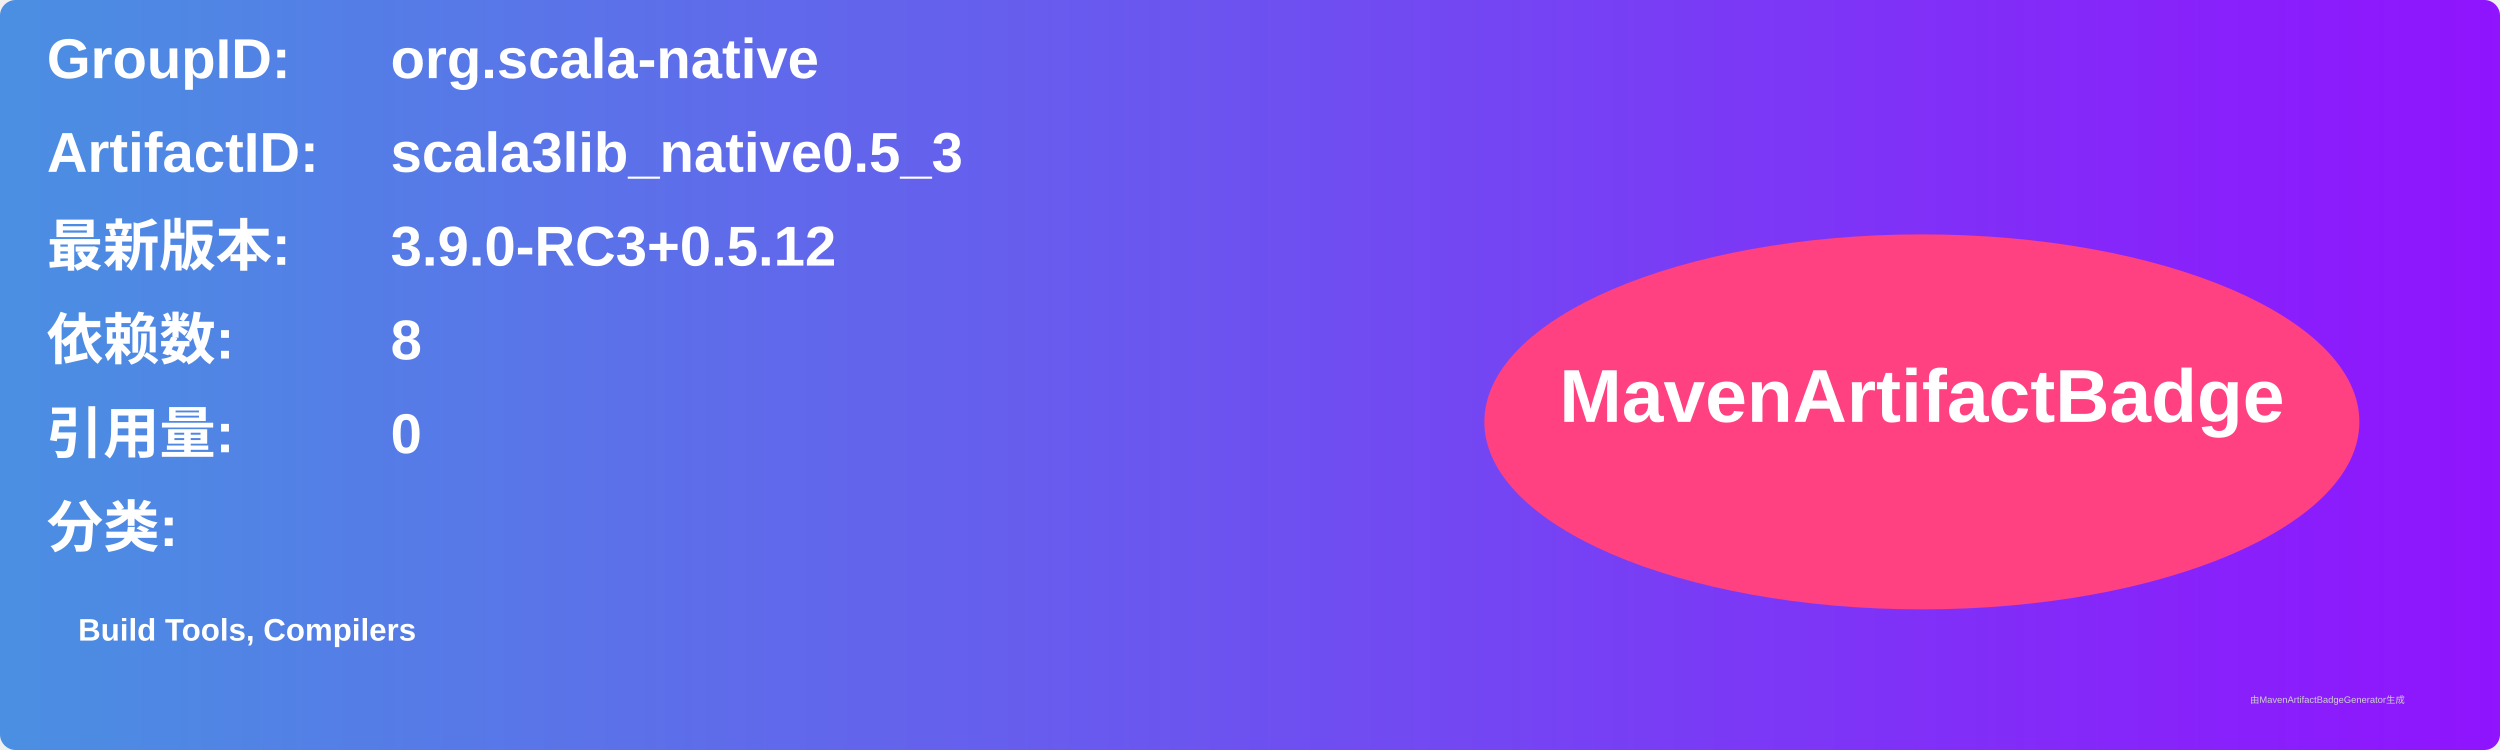
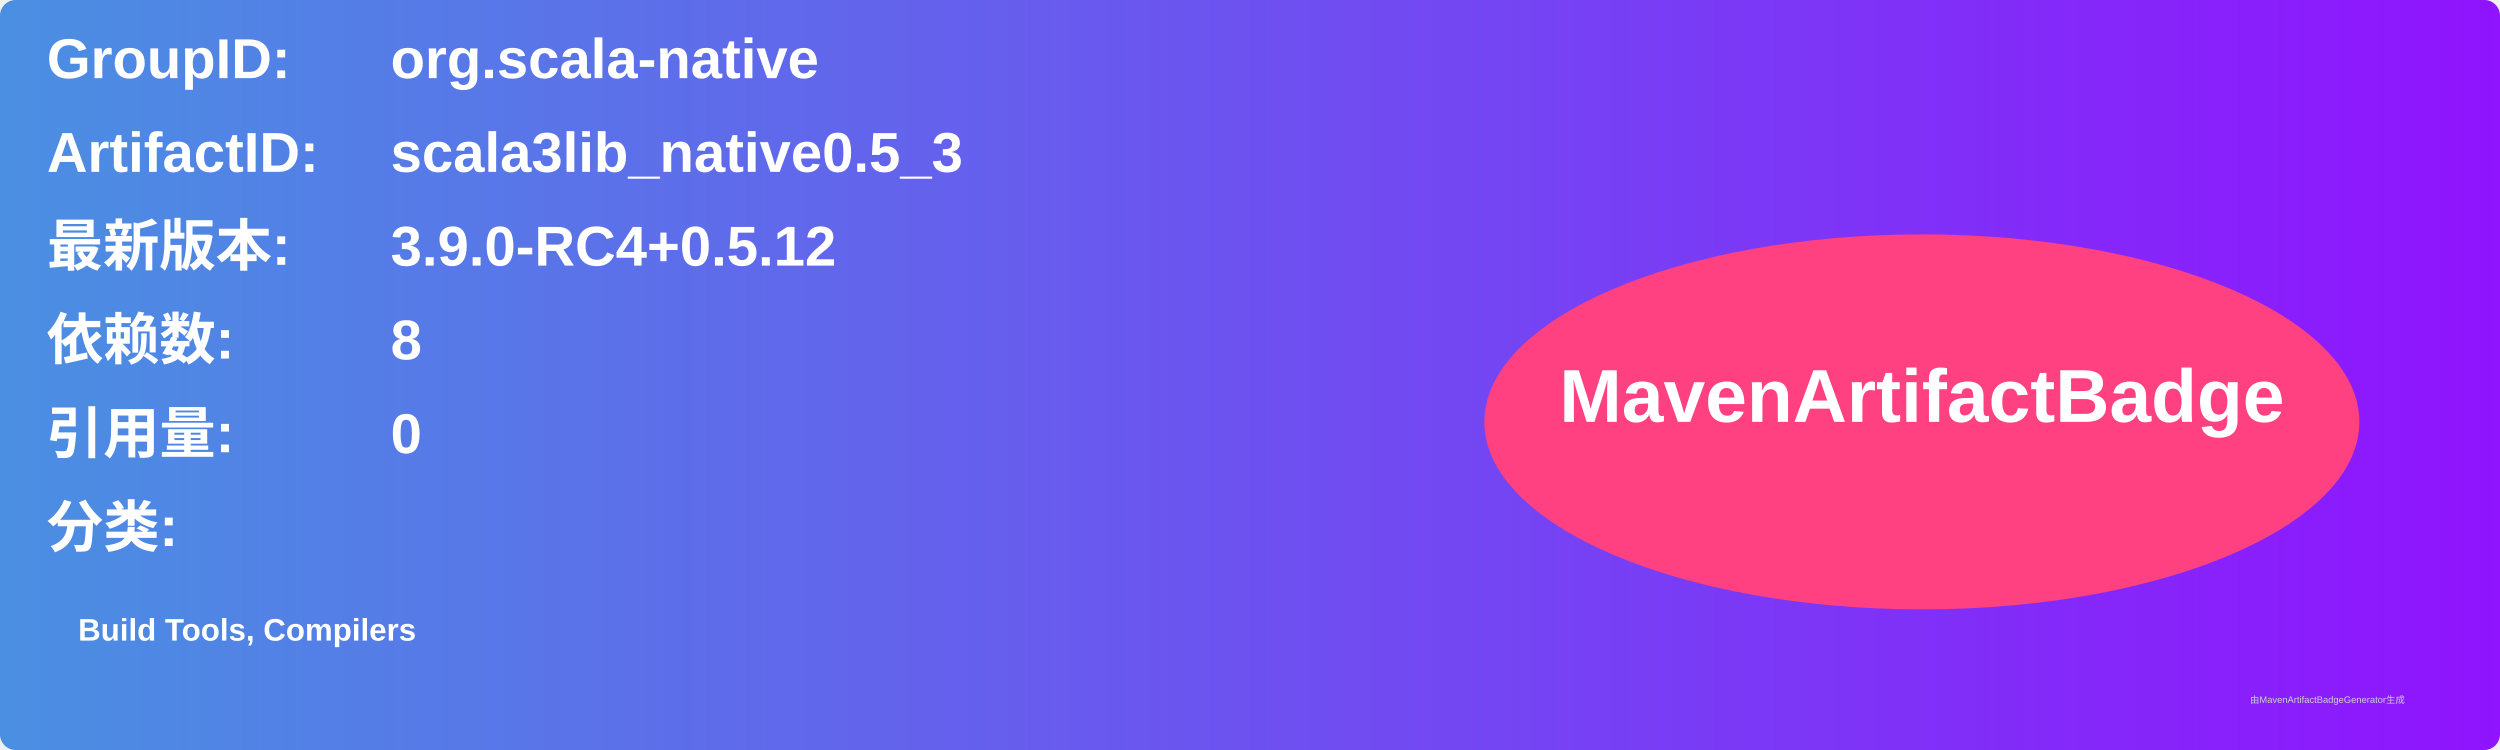
<svg xmlns="http://www.w3.org/2000/svg" width="800" height="240" viewBox="0 0 800 240">
  <linearGradient id="grad" x1="0%" y1="0%" x2="100%" y2="0%">
    <stop offset="0%" stop-color="#4a90e2" />
    <stop offset="100%" stop-color="#9013fe" />
  </linearGradient>
  <rect width="100%" height="100%" rx="5" ry="5" fill="url(#grad)" />
  <g transform="translate(15, 15)">
    <text x="0" y="10" font-family="Arial" font-size="18" fill="white" font-weight="bold" width="260">GroupID:</text>
    <text x="110" y="10" font-family="Arial" font-size="18" fill="white" font-weight="bold" width="460">org.scala-native</text>
    <text x="0" y="40" font-family="Arial" font-size="18" fill="white" font-weight="bold" width="260">ArtifactID:</text>
    <text x="110" y="40" font-family="Arial" font-size="18" fill="white" font-weight="bold" width="460">scala3lib_native0.5_3</text>
    <text x="0" y="70" font-family="Arial" font-size="18" fill="white" font-weight="bold">最新版本:</text>
    <text x="110" y="70" font-family="Arial" font-size="18" fill="white" font-weight="bold">
-       <tspan font-weight="bold">3.9.0-RC3+0.5.12</tspan>
+       <tspan font-weight="bold">3.9.0-RC4+0.5.12</tspan>
    </text>
    <text x="0" y="100" font-family="Arial" font-size="18" fill="white" font-weight="bold">依赖数: </text>
    <text x="110" y="100" font-family="Arial" font-size="18" fill="white">
      <tspan font-weight="bold">8</tspan>
    </text>
    <text x="0" y="130" font-family="Arial" font-size="18" fill="white" font-weight="bold">引用量: </text>
    <text x="110" y="130" font-family="Arial" font-size="18" fill="white">
      <tspan font-weight="bold">0</tspan>
    </text>
    <text x="0" y="160" font-family="Arial" font-size="18" fill="white" font-weight="bold">分类:</text>
    <text x="10" y="190" font-family="Arial" font-size="10" fill="white">
      <tspan font-weight="bold">Build Tools, Compilers</tspan>
    </text>
    <ellipse cx="600" cy="120" rx="140" ry="60" fill="#ff4081" />
    <text x="600" y="120" text-anchor="middle" font-family="Arial" font-size="24" fill="white" font-weight="bold">MavenArtifactBadge</text>
  </g>
  <text x="720" y="225" font-family="Arial" font-size="3" fill="#d0d0d0">由MavenArtifactBadgeGenerator生成</text>
</svg>
